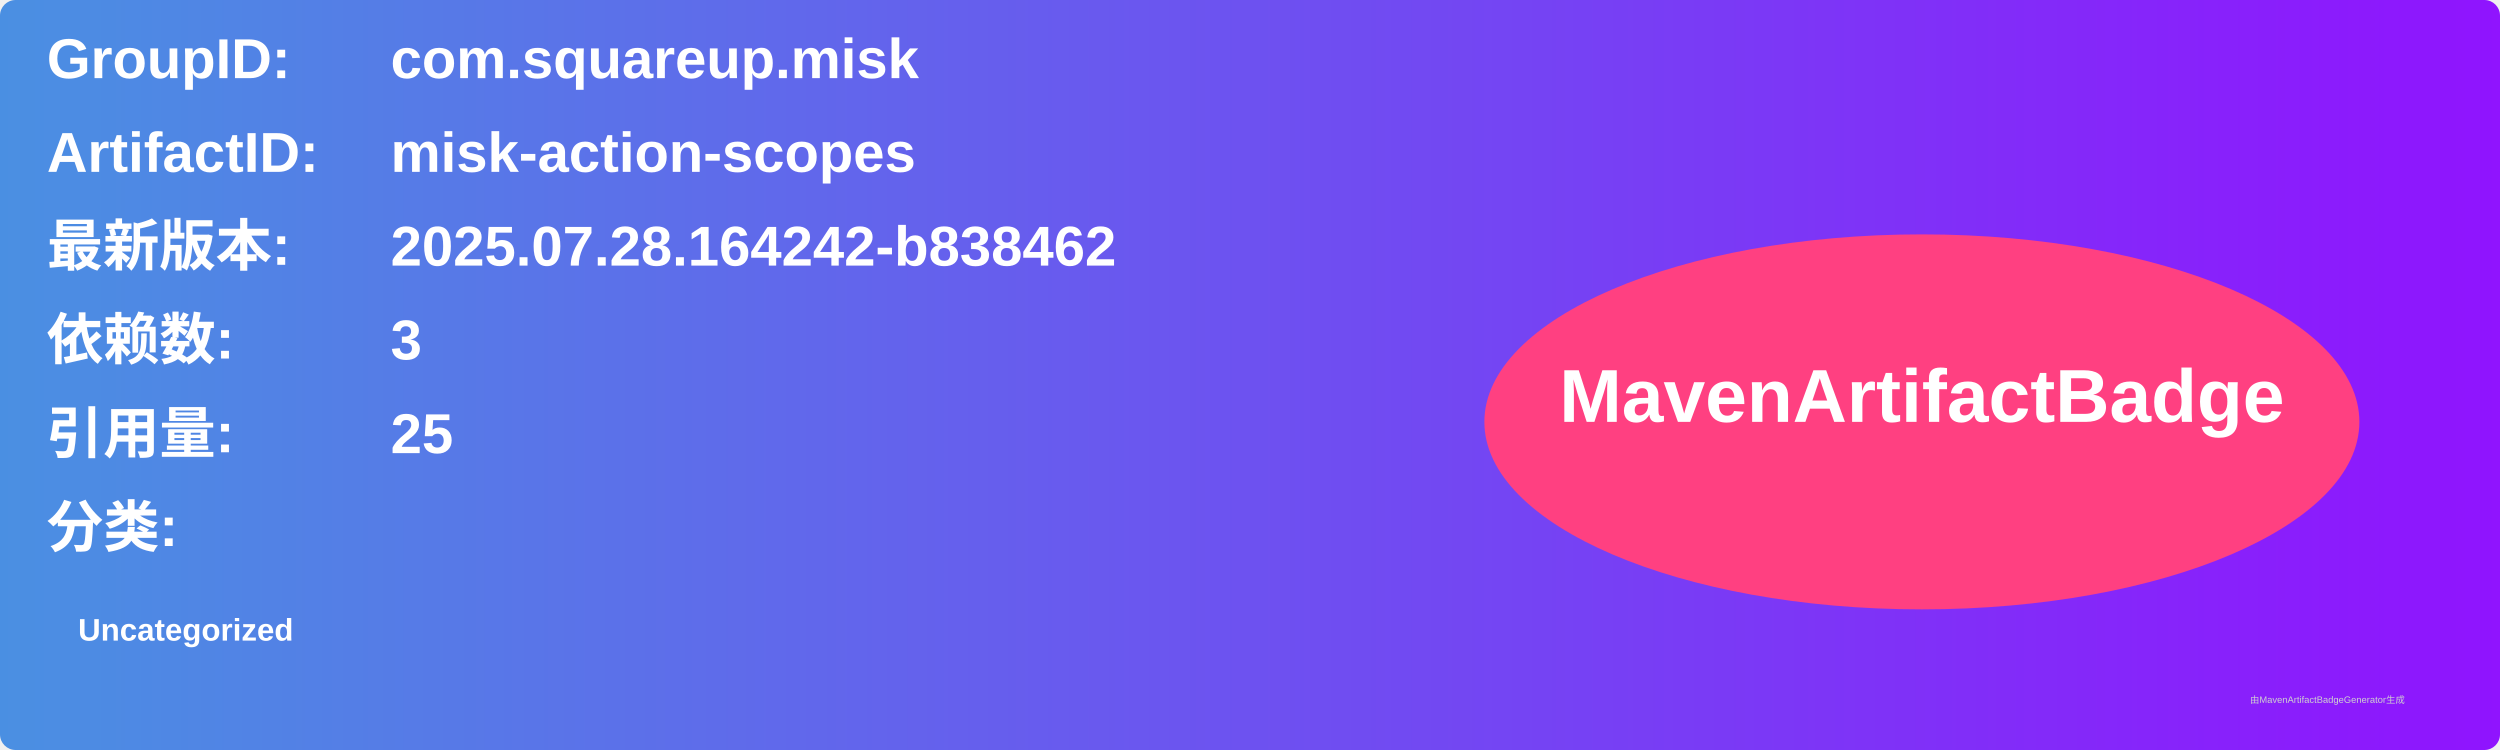
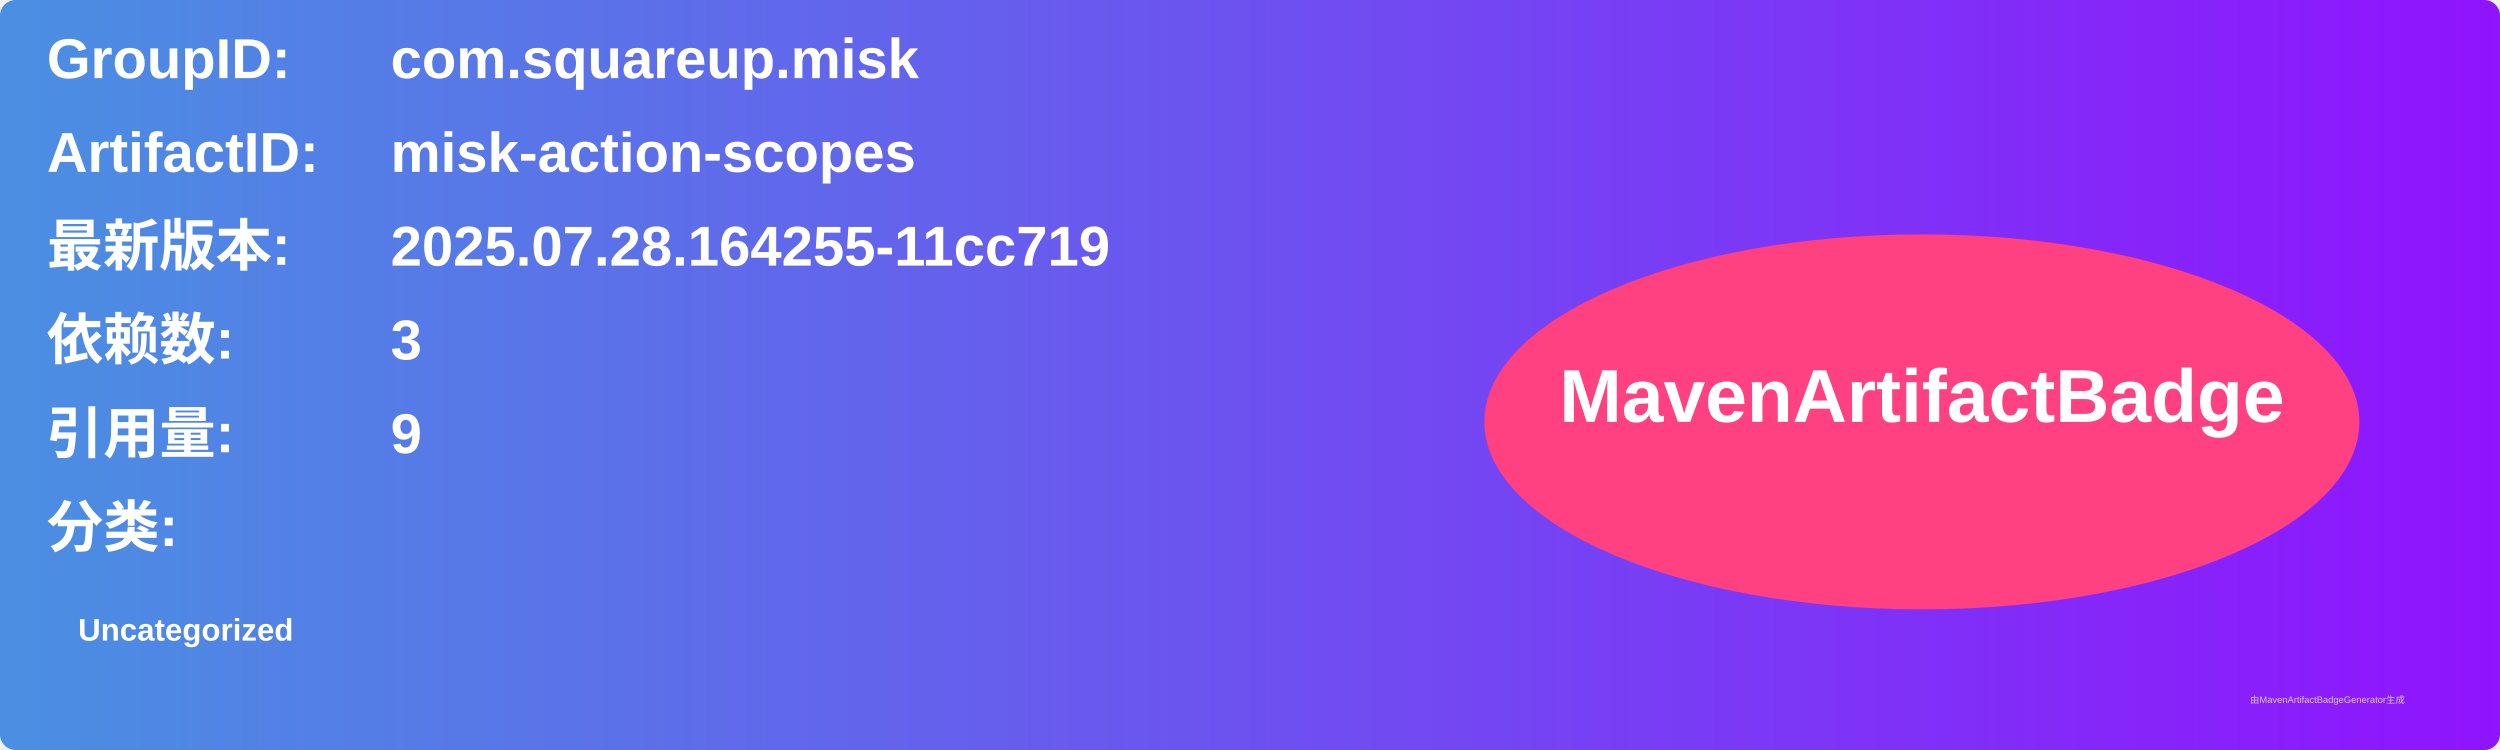
<svg xmlns="http://www.w3.org/2000/svg" width="800" height="240" viewBox="0 0 800 240">
  <linearGradient id="grad" x1="0%" y1="0%" x2="100%" y2="0%">
    <stop offset="0%" stop-color="#4a90e2" />
    <stop offset="100%" stop-color="#9013fe" />
  </linearGradient>
  <rect width="100%" height="100%" rx="5" ry="5" fill="url(#grad)" />
  <g transform="translate(15, 15)">
    <text x="0" y="10" font-family="Arial" font-size="18" fill="white" font-weight="bold" width="260">GroupID:</text>
    <text x="110" y="10" font-family="Arial" font-size="18" fill="white" font-weight="bold" width="460">com.squareup.misk</text>
    <text x="0" y="40" font-family="Arial" font-size="18" fill="white" font-weight="bold" width="260">ArtifactID:</text>
    <text x="110" y="40" font-family="Arial" font-size="18" fill="white" font-weight="bold" width="460">misk-action-scopes</text>
    <text x="0" y="70" font-family="Arial" font-size="18" fill="white" font-weight="bold">最新版本:</text>
    <text x="110" y="70" font-family="Arial" font-size="18" fill="white" font-weight="bold">
-       <tspan font-weight="bold">2025.07.28.164242-b838462</tspan>
+       <tspan font-weight="bold">2025.07.28.164255-11cc719</tspan>
    </text>
    <text x="0" y="100" font-family="Arial" font-size="18" fill="white" font-weight="bold">依赖数: </text>
    <text x="110" y="100" font-family="Arial" font-size="18" fill="white">
      <tspan font-weight="bold">3</tspan>
    </text>
    <text x="0" y="130" font-family="Arial" font-size="18" fill="white" font-weight="bold">引用量: </text>
    <text x="110" y="130" font-family="Arial" font-size="18" fill="white">
-       <tspan font-weight="bold">25</tspan>
+       <tspan font-weight="bold">9</tspan>
    </text>
    <text x="0" y="160" font-family="Arial" font-size="18" fill="white" font-weight="bold">分类:</text>
    <text x="10" y="190" font-family="Arial" font-size="10" fill="white">
      <tspan font-weight="bold">Uncategorized</tspan>
    </text>
    <ellipse cx="600" cy="120" rx="140" ry="60" fill="#ff4081" />
    <text x="600" y="120" text-anchor="middle" font-family="Arial" font-size="24" fill="white" font-weight="bold">MavenArtifactBadge</text>
  </g>
  <text x="720" y="225" font-family="Arial" font-size="3" fill="#d0d0d0">由MavenArtifactBadgeGenerator生成</text>
</svg>
